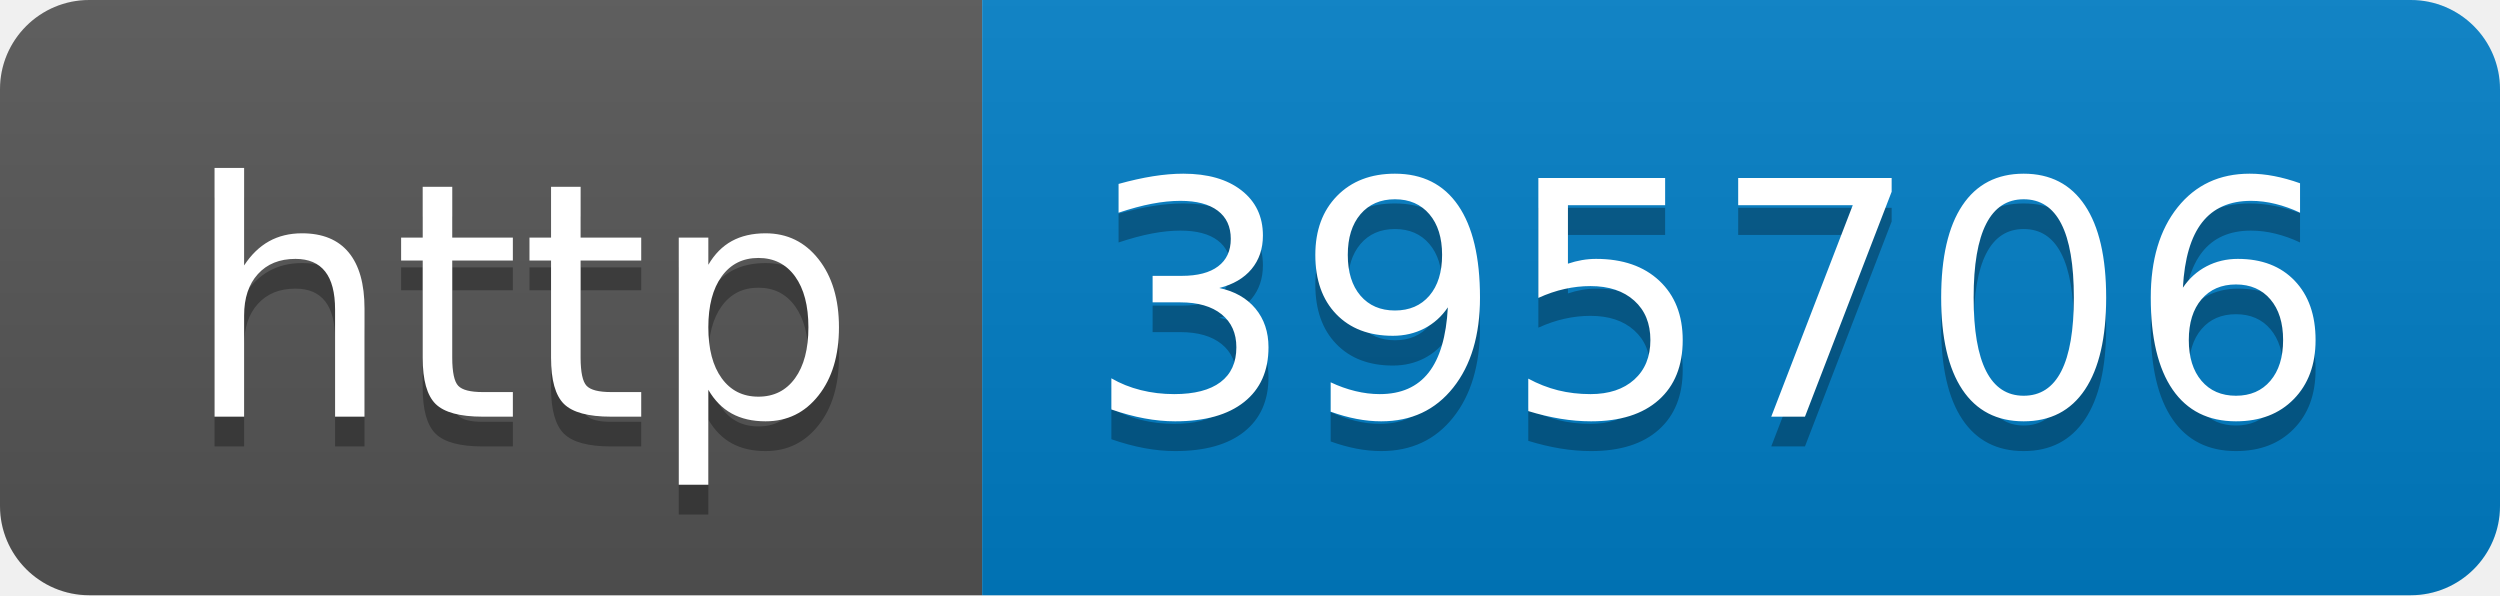
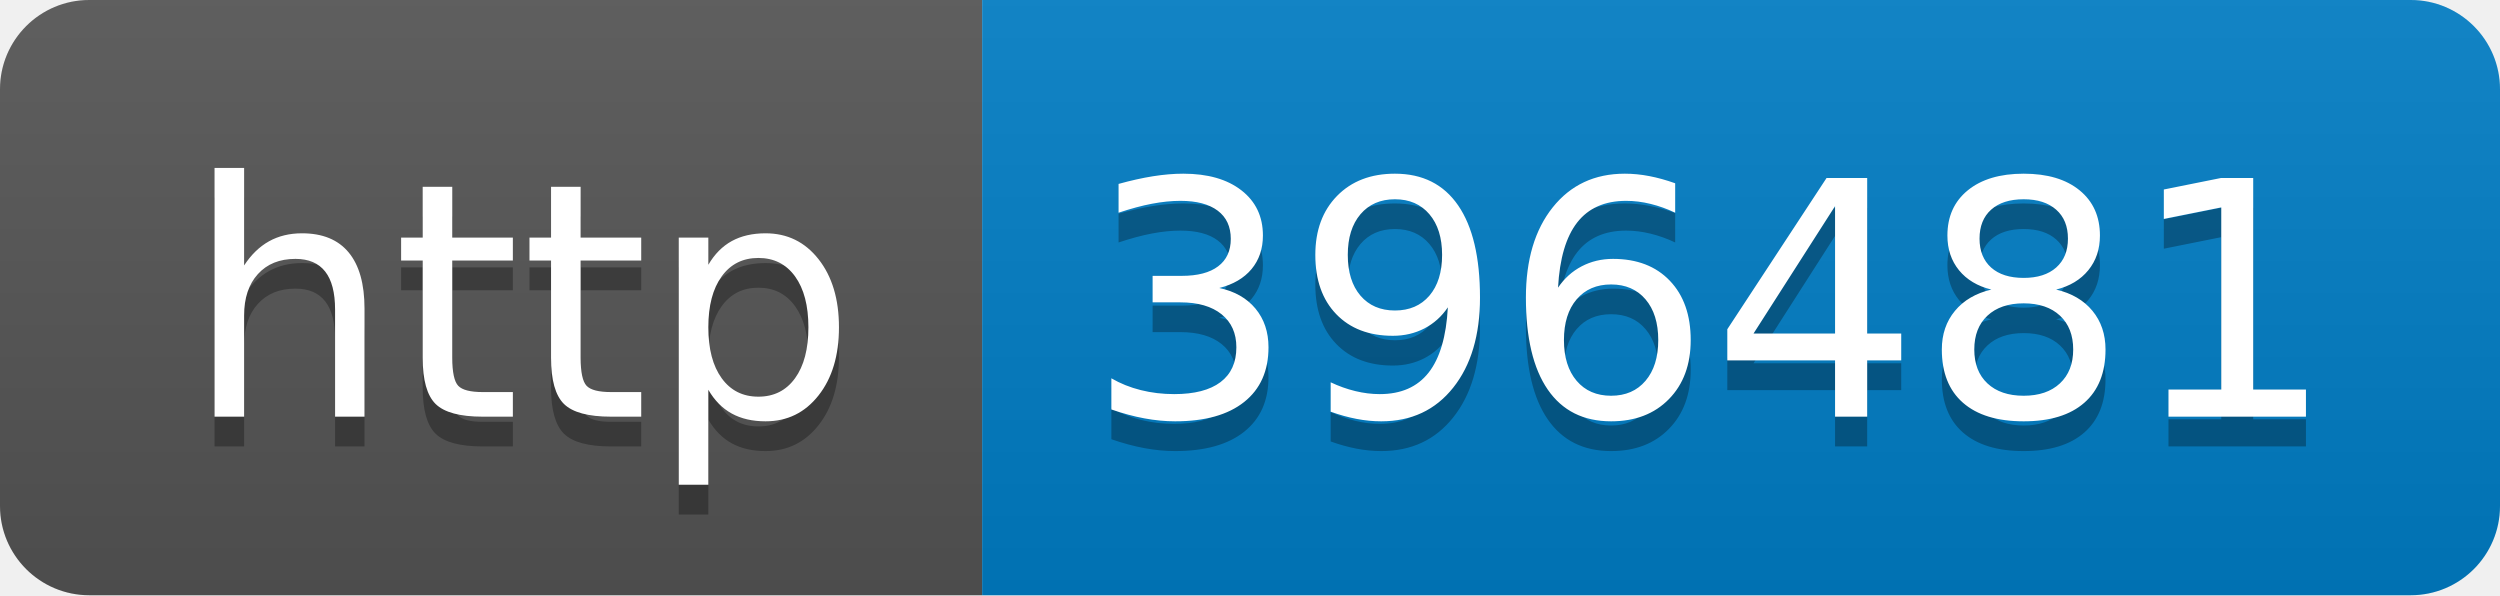
- <svg xmlns="http://www.w3.org/2000/svg" width="84" height="20" role="img" aria-label="http: 395706">
+ <svg xmlns="http://www.w3.org/2000/svg" width="84" height="20" role="img" aria-label="http: 396481">
  <linearGradient id="s" x2="0" y2="100%">
    <stop offset="0" stop-color="#bbb" stop-opacity=".1" />
    <stop offset="1" stop-opacity=".1" />
  </linearGradient>
  <clipPath id="r">
    <rect width="84" height="20" rx="3" fill="#fff" />
  </clipPath>
  <g clip-path="url(#r)">
    <rect width="33" height="20" fill="#555" />
    <rect x="33" width="51" height="20" fill="#007ec6" />
    <rect width="84" height="20" fill="url(#s)" />
  </g>
  <g fill="#fff" text-anchor="middle" font-family="Verdana,Geneva,DejaVu Sans,sans-serif" text-rendering="geometricPrecision" font-size="110">
    <text aria-hidden="true" x="175" y="150" fill="#010101" fill-opacity=".3" transform="scale(.1)" textLength="230">http</text>
    <text x="175" y="140" transform="scale(.1)" fill="#fff" textLength="230">http</text>
-     <text aria-hidden="true" x="575" y="150" fill="#010101" fill-opacity=".3" transform="scale(.1)" textLength="410">395706</text>
-     <text x="575" y="140" transform="scale(.1)" fill="#fff" textLength="410">395706</text>
+     <text aria-hidden="true" x="575" y="150" fill="#010101" fill-opacity=".3" transform="scale(.1)" textLength="410">396481</text>
+     <text x="575" y="140" transform="scale(.1)" fill="#fff" textLength="410">396481</text>
  </g>
</svg>
